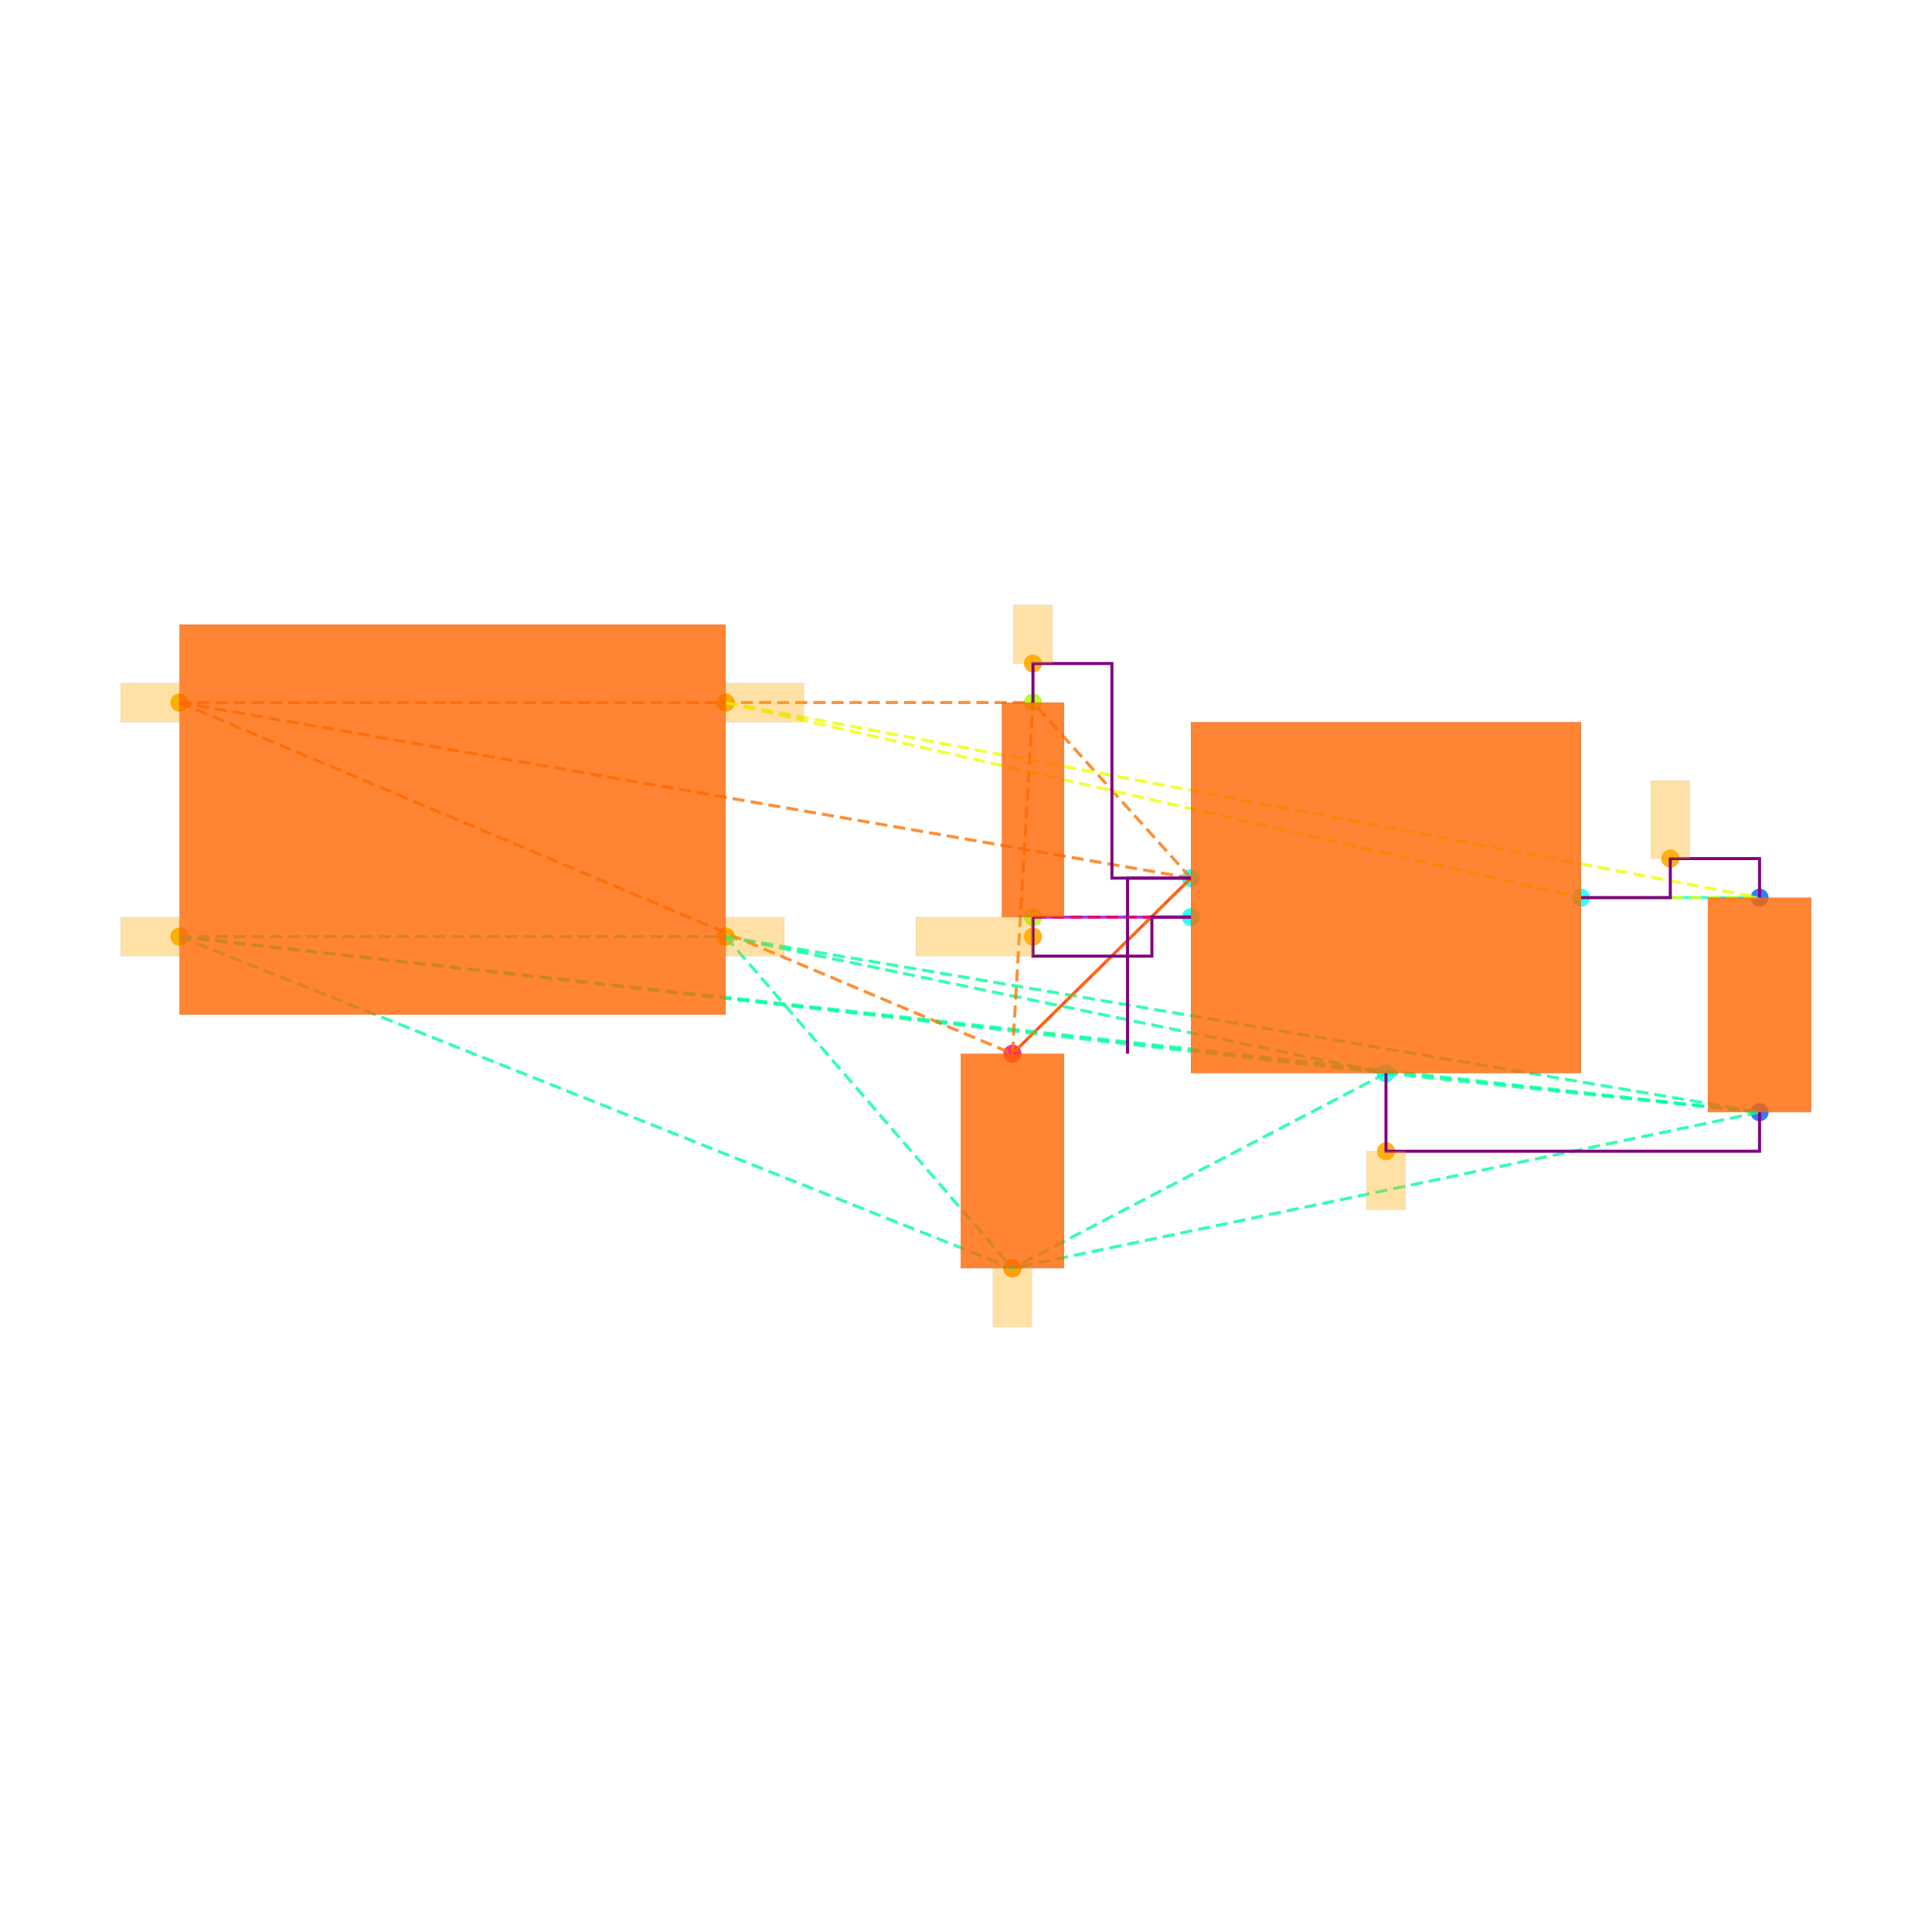
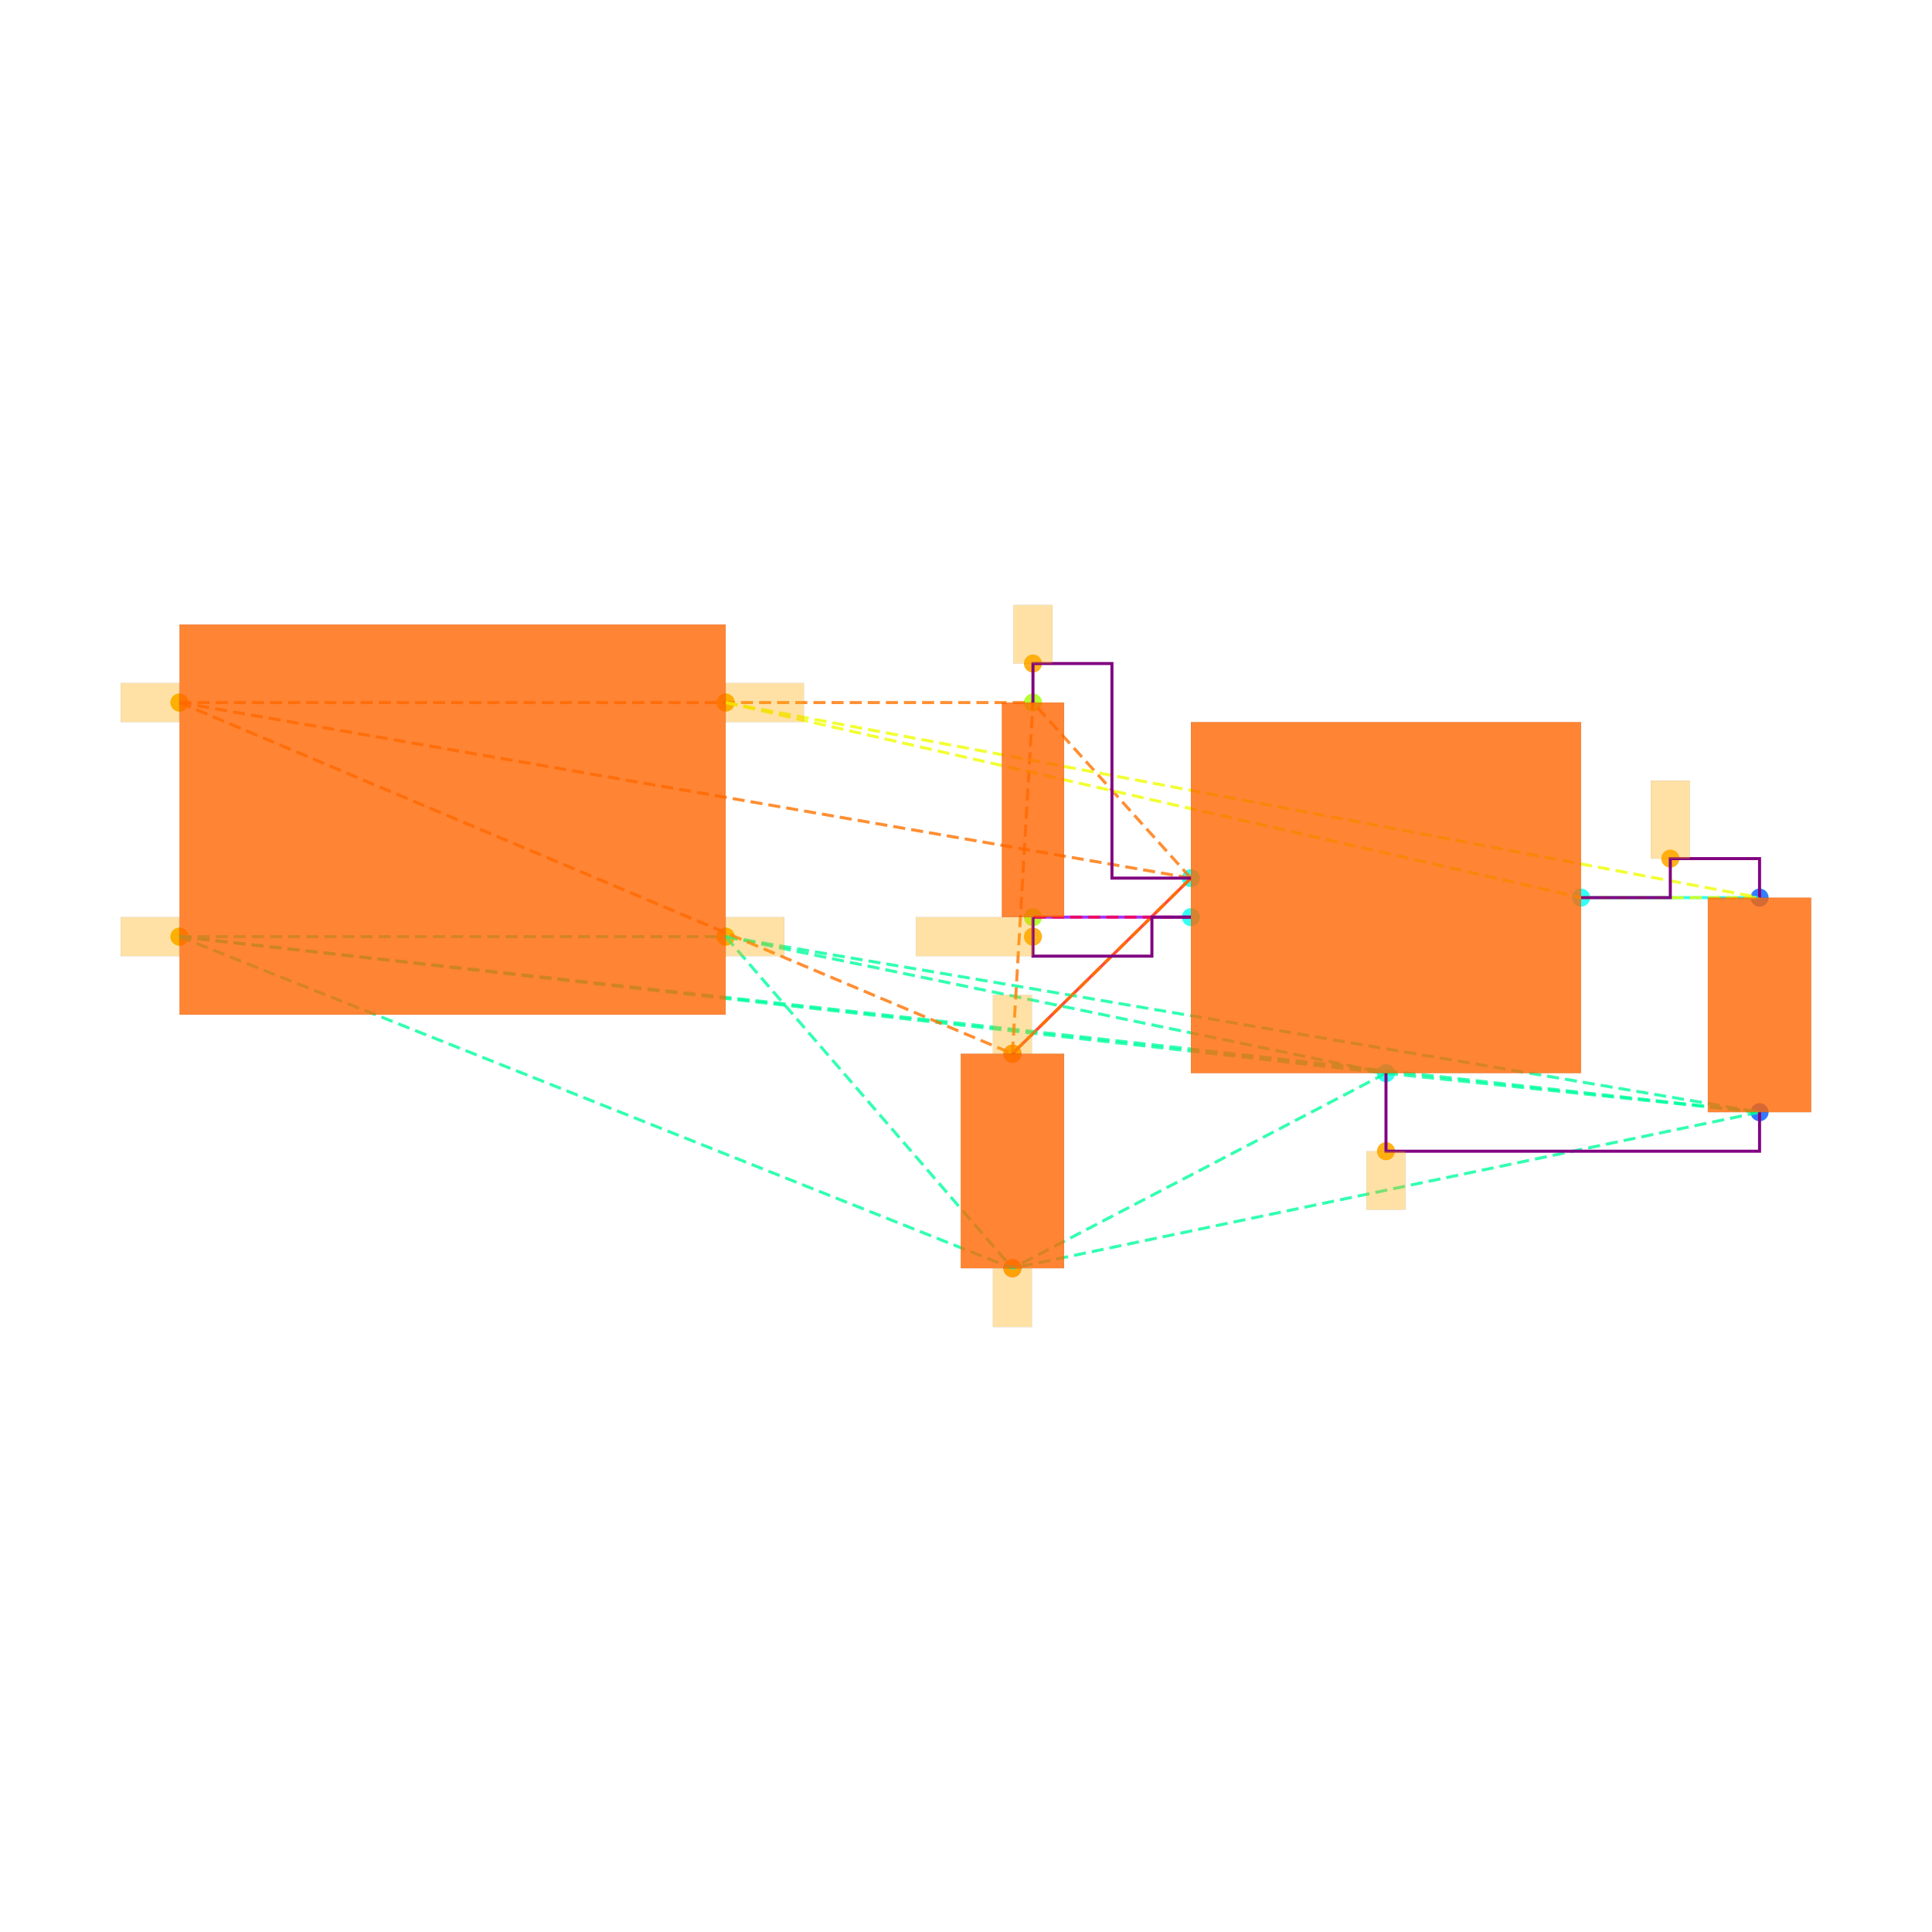
<svg xmlns="http://www.w3.org/2000/svg" width="640" height="640" viewBox="0 0 640 640">
  <rect width="100%" height="100%" fill="white" />
  <g>
    <circle data-type="point" data-label="CORNERS.1 x-" data-x="-1.4" data-y="-0.6" cx="59.451" cy="310.275" r="3" fill="hsl(65, 100%, 50%, 0.8)" />
  </g>
  <g>
    <circle data-type="point" data-label="CORNERS.2 x-" data-x="-1.4" data-y="0.6" cx="59.451" cy="232.73" r="3" fill="hsl(66, 100%, 50%, 0.8)" />
  </g>
  <g>
    <circle data-type="point" data-label="CORNERS.3 x+" data-x="1.4" data-y="0.6" cx="240.388" cy="232.73" r="3" fill="hsl(67, 100%, 50%, 0.8)" />
  </g>
  <g>
    <circle data-type="point" data-label="CORNERS.4 x+" data-x="1.4" data-y="-0.6" cx="240.388" cy="310.275" r="3" fill="hsl(68, 100%, 50%, 0.8)" />
  </g>
  <g>
    <circle data-type="point" data-label="U100.1 x-" data-x="3.785" data-y="-0.29999999999999993" cx="394.507" cy="290.889" r="3" fill="hsl(175, 100%, 50%, 0.8)" />
  </g>
  <g>
    <circle data-type="point" data-label="U100.2 y-" data-x="4.785" data-y="-1.2999999999999998" cx="459.128" cy="355.509" r="3" fill="hsl(176, 100%, 50%, 0.8)" />
  </g>
  <g>
    <circle data-type="point" data-label="U100.3 x-" data-x="3.785" data-y="-0.4999999999999999" cx="394.507" cy="303.813" r="3" fill="hsl(177, 100%, 50%, 0.8)" />
  </g>
  <g>
    <circle data-type="point" data-label="U100.5 x+" data-x="5.785" data-y="-0.3999999999999999" cx="523.748" cy="297.351" r="3" fill="hsl(179, 100%, 50%, 0.8)" />
  </g>
  <g>
    <circle data-type="point" data-label="C101.1 y+" data-x="6.7" data-y="-0.39999999999999925" cx="582.876" cy="297.351" r="3" fill="hsl(218, 100%, 50%, 0.8)" />
  </g>
  <g>
    <circle data-type="point" data-label="C101.2 y-" data-x="6.7" data-y="-1.4999999999999993" cx="582.876" cy="368.433" r="3" fill="hsl(219, 100%, 50%, 0.8)" />
  </g>
  <g>
    <circle data-type="point" data-label="C100.1 y+" data-x="2.8699999999999997" data-y="-1.2" cx="335.38" cy="349.047" r="3" fill="hsl(337, 100%, 50%, 0.8)" />
  </g>
  <g>
    <circle data-type="point" data-label="C100.2 y-" data-x="2.8699999999999997" data-y="-2.3" cx="335.38" cy="420.129" r="3" fill="hsl(338, 100%, 50%, 0.8)" />
  </g>
  <g>
    <circle data-type="point" data-label="R100.1 y+" data-x="2.9752723250000006" data-y="0.6000000000000003" cx="342.182" cy="232.73" r="3" fill="hsl(82, 100%, 50%, 0.8)" />
  </g>
  <g>
    <circle data-type="point" data-label="R100.2 y-" data-x="2.9752723250000006" data-y="-0.4999999999999998" cx="342.182" cy="303.813" r="3" fill="hsl(83, 100%, 50%, 0.8)" />
  </g>
  <g>
    <circle data-type="point" data-label="" data-x="-1.4" data-y="-0.6" cx="59.451" cy="310.275" r="3" fill="hsl(40, 100%, 50%, 0.9)" />
  </g>
  <g>
    <circle data-type="point" data-label="" data-x="1.4" data-y="-0.6" cx="240.388" cy="310.275" r="3" fill="hsl(40, 100%, 50%, 0.9)" />
  </g>
  <g>
    <circle data-type="point" data-label="" data-x="4.785" data-y="-1.6999999999999993" cx="459.128" cy="381.357" r="3" fill="hsl(40, 100%, 50%, 0.9)" />
  </g>
  <g>
    <circle data-type="point" data-label="" data-x="2.8699999999999997" data-y="-2.3" cx="335.38" cy="420.129" r="3" fill="hsl(40, 100%, 50%, 0.9)" />
  </g>
  <g>
+     <circle data-type="point" data-label="" data-x="2.8699999999999997" data-y="-1.2" cx="335.38" cy="349.047" r="3" fill="hsl(40, 100%, 50%, 0.9)" />
+   </g>
+   <g>
    <circle data-type="point" data-label="" data-x="2.9752723250000006" data-y="0.8000000000000005" cx="342.182" cy="219.806" r="3" fill="hsl(40, 100%, 50%, 0.9)" />
  </g>
  <g>
    <circle data-type="point" data-label="" data-x="-1.4" data-y="0.6" cx="59.451" cy="232.73" r="3" fill="hsl(40, 100%, 50%, 0.9)" />
  </g>
  <g>
    <circle data-type="point" data-label="" data-x="6.2425" data-y="-0.19999999999999923" cx="553.312" cy="284.426" r="3" fill="hsl(40, 100%, 50%, 0.9)" />
  </g>
  <g>
    <circle data-type="point" data-label="" data-x="1.4" data-y="0.6" cx="240.388" cy="232.73" r="3" fill="hsl(40, 100%, 50%, 0.9)" />
  </g>
  <g>
    <circle data-type="point" data-label="" data-x="2.9752723250000006" data-y="-0.5999999999999999" cx="342.182" cy="310.275" r="3" fill="hsl(40, 100%, 50%, 0.9)" />
  </g>
  <g>
    <polyline data-points="6.7,-0.39999999999999925 5.785,-0.3999999999999999" data-type="line" data-label="" points="582.876,297.351 523.748,297.351" fill="none" stroke="hsl(176, 100%, 50%, 0.8)" stroke-width="1" />
  </g>
  <g>
    <polyline data-points="2.8699999999999997,-1.2 3.785,-0.29999999999999993" data-type="line" data-label="" points="335.38,349.047 394.507,290.889" fill="none" stroke="hsl(8, 100%, 50%, 0.8)" stroke-width="1" />
  </g>
  <g>
    <polyline data-points="2.9752723250000006,-0.4999999999999998 3.785,-0.4999999999999999" data-type="line" data-label="" points="342.182,303.813 394.507,303.813" fill="none" stroke="hsl(272, 100%, 50%, 0.8)" stroke-width="1" />
  </g>
  <g>
    <polyline data-points="-1.4,-0.6 1.4,-0.6" data-type="line" data-label="" points="59.451,310.275 240.388,310.275" fill="none" stroke="hsl(157, 100%, 50%, 0.8)" stroke-width="1" stroke-dasharray="4 2" />
  </g>
  <g>
    <polyline data-points="-1.4,-0.6 4.785,-1.2999999999999998" data-type="line" data-label="" points="59.451,310.275 459.128,355.509" fill="none" stroke="hsl(157, 100%, 50%, 0.8)" stroke-width="1" stroke-dasharray="4 2" />
  </g>
  <g>
    <polyline data-points="-1.4,-0.6 6.7,-1.4999999999999993" data-type="line" data-label="" points="59.451,310.275 582.876,368.433" fill="none" stroke="hsl(157, 100%, 50%, 0.8)" stroke-width="1" stroke-dasharray="4 2" />
  </g>
  <g>
    <polyline data-points="-1.4,-0.6 2.8699999999999997,-2.3" data-type="line" data-label="" points="59.451,310.275 335.38,420.129" fill="none" stroke="hsl(157, 100%, 50%, 0.8)" stroke-width="1" stroke-dasharray="4 2" />
  </g>
  <g>
    <polyline data-points="1.4,-0.6 4.785,-1.2999999999999998" data-type="line" data-label="" points="240.388,310.275 459.128,355.509" fill="none" stroke="hsl(157, 100%, 50%, 0.8)" stroke-width="1" stroke-dasharray="4 2" />
  </g>
  <g>
    <polyline data-points="1.4,-0.6 6.7,-1.4999999999999993" data-type="line" data-label="" points="240.388,310.275 582.876,368.433" fill="none" stroke="hsl(157, 100%, 50%, 0.8)" stroke-width="1" stroke-dasharray="4 2" />
  </g>
  <g>
    <polyline data-points="1.4,-0.6 2.8699999999999997,-2.3" data-type="line" data-label="" points="240.388,310.275 335.38,420.129" fill="none" stroke="hsl(157, 100%, 50%, 0.8)" stroke-width="1" stroke-dasharray="4 2" />
  </g>
  <g>
    <polyline data-points="4.785,-1.2999999999999998 6.7,-1.4999999999999993" data-type="line" data-label="" points="459.128,355.509 582.876,368.433" fill="none" stroke="hsl(157, 100%, 50%, 0.8)" stroke-width="1" stroke-dasharray="4 2" />
  </g>
  <g>
    <polyline data-points="4.785,-1.2999999999999998 2.8699999999999997,-2.3" data-type="line" data-label="" points="459.128,355.509 335.38,420.129" fill="none" stroke="hsl(157, 100%, 50%, 0.8)" stroke-width="1" stroke-dasharray="4 2" />
  </g>
  <g>
    <polyline data-points="6.7,-1.4999999999999993 2.8699999999999997,-2.3" data-type="line" data-label="" points="582.876,368.433 335.38,420.129" fill="none" stroke="hsl(157, 100%, 50%, 0.8)" stroke-width="1" stroke-dasharray="4 2" />
  </g>
  <g>
    <polyline data-points="-1.4,0.6 3.785,-0.29999999999999993" data-type="line" data-label="" points="59.451,232.73 394.507,290.889" fill="none" stroke="hsl(27, 100%, 50%, 0.8)" stroke-width="1" stroke-dasharray="4 2" />
  </g>
  <g>
    <polyline data-points="-1.4,0.6 2.8699999999999997,-1.2" data-type="line" data-label="" points="59.451,232.73 335.38,349.047" fill="none" stroke="hsl(27, 100%, 50%, 0.8)" stroke-width="1" stroke-dasharray="4 2" />
  </g>
  <g>
    <polyline data-points="-1.4,0.6 2.9752723250000006,0.6000000000000003" data-type="line" data-label="" points="59.451,232.73 342.182,232.73" fill="none" stroke="hsl(27, 100%, 50%, 0.8)" stroke-width="1" stroke-dasharray="4 2" />
  </g>
  <g>
    <polyline data-points="3.785,-0.29999999999999993 2.8699999999999997,-1.2" data-type="line" data-label="" points="394.507,290.889 335.38,349.047" fill="none" stroke="hsl(27, 100%, 50%, 0.8)" stroke-width="1" stroke-dasharray="4 2" />
  </g>
  <g>
    <polyline data-points="3.785,-0.29999999999999993 2.9752723250000006,0.6000000000000003" data-type="line" data-label="" points="394.507,290.889 342.182,232.73" fill="none" stroke="hsl(27, 100%, 50%, 0.8)" stroke-width="1" stroke-dasharray="4 2" />
  </g>
  <g>
    <polyline data-points="2.8699999999999997,-1.2 2.9752723250000006,0.6000000000000003" data-type="line" data-label="" points="335.38,349.047 342.182,232.73" fill="none" stroke="hsl(27, 100%, 50%, 0.8)" stroke-width="1" stroke-dasharray="4 2" />
  </g>
  <g>
    <polyline data-points="1.4,0.6 5.785,-0.3999999999999999" data-type="line" data-label="" points="240.388,232.73 523.748,297.351" fill="none" stroke="hsl(64, 100%, 50%, 0.8)" stroke-width="1" stroke-dasharray="4 2" />
  </g>
  <g>
    <polyline data-points="1.4,0.6 6.7,-0.39999999999999925" data-type="line" data-label="" points="240.388,232.73 582.876,297.351" fill="none" stroke="hsl(64, 100%, 50%, 0.8)" stroke-width="1" stroke-dasharray="4 2" />
  </g>
  <g>
    <polyline data-points="5.785,-0.3999999999999999 6.7,-0.39999999999999925" data-type="line" data-label="" points="523.748,297.351 582.876,297.351" fill="none" stroke="hsl(64, 100%, 50%, 0.8)" stroke-width="1" stroke-dasharray="4 2" />
  </g>
  <g>
    <polyline data-points="3.785,-0.4999999999999999 2.9752723250000006,-0.4999999999999998" data-type="line" data-label="" points="394.507,303.813 342.182,303.813" fill="none" stroke="hsl(345, 100%, 50%, 0.8)" stroke-width="1" stroke-dasharray="4 2" />
  </g>
  <g>
    <polyline data-points="5.785,-0.3999999999999999 6.2425,-0.3999999999999999 6.2425,-0.19999999999999923 6.7,-0.19999999999999923 6.7,-0.39999999999999925" data-type="line" data-label="" points="523.748,297.351 553.312,297.351 553.312,284.426 582.876,284.426 582.876,297.351" fill="none" stroke="purple" stroke-width="1" />
  </g>
  <g>
-     <polyline data-points="3.785,-0.30000000000000004 3.46,-0.30000000000000004 3.46,-1.2" data-type="line" data-label="" points="394.507,290.889 373.506,290.889 373.506,349.047" fill="none" stroke="purple" stroke-width="1" />
-   </g>
-   <g>
    <polyline data-points="2.9752723250000006,0.6000000000000003 2.9752723250000006,0.8000000000000005 3.3801361625000004,0.8000000000000005 3.3801361625000004,-0.30000000000000004 3.785,-0.30000000000000004" data-type="line" data-label="" points="342.182,232.73 342.182,219.806 368.345,219.806 368.345,290.889 394.507,290.889" fill="none" stroke="purple" stroke-width="1" />
  </g>
  <g>
    <polyline data-points="2.9752723250000006,-0.4999999999999998 2.9752723250000006,-0.7 3.585,-0.7 3.585,-0.4999999999999998 3.785,-0.4999999999999998" data-type="line" data-label="" points="342.182,303.813 342.182,316.737 381.583,316.737 381.583,303.813 394.507,303.813" fill="none" stroke="purple" stroke-width="1" />
  </g>
  <g>
    <polyline data-points="4.785,-1.2999999999999998 4.785,-1.6999999999999993 6.7,-1.6999999999999993 6.7,-1.4999999999999991" data-type="line" data-label="" points="459.128,355.509 459.128,381.357 582.876,381.357 582.876,368.433" fill="none" stroke="purple" stroke-width="1" />
  </g>
  <g>
    <rect data-type="rect" data-label="schematic_component_0" data-x="0" data-y="0" x="59.451" y="206.882" width="180.937" height="129.241" fill="hsl(24, 100%, 50%, 0.8)" stroke="black" stroke-width="0.015" />
  </g>
  <g>
    <rect data-type="rect" data-label="schematic_component_1" data-x="4.785" data-y="-0.3999999999999999" x="394.507" y="239.192" width="129.241" height="116.317" fill="hsl(24, 100%, 50%, 0.8)" stroke="black" stroke-width="0.015" />
  </g>
  <g>
    <rect data-type="rect" data-label="schematic_component_2" data-x="6.7" data-y="-0.9499999999999993" x="565.751" y="297.351" width="34.249" height="71.082" fill="hsl(24, 100%, 50%, 0.8)" stroke="black" stroke-width="0.015" />
  </g>
  <g>
    <rect data-type="rect" data-label="schematic_component_3" data-x="2.8699999999999997" data-y="-1.75" x="318.255" y="349.047" width="34.249" height="71.082" fill="hsl(24, 100%, 50%, 0.8)" stroke="black" stroke-width="0.015" />
  </g>
  <g>
    <rect data-type="rect" data-label="schematic_component_4" data-x="2.9752723250000006" data-y="0.050000000000000266" x="331.861" y="232.73" width="20.643" height="71.082" fill="hsl(24, 100%, 50%, 0.8)" stroke="black" stroke-width="0.015" />
  </g>
  <g>
    <rect data-type="rect" data-label="" data-x="-1.5509999999999997" data-y="-0.6" x="40" y="303.813" width="19.386" height="12.924" fill="hsl(40, 100%, 50%, 0.35)" stroke="black" stroke-width="0.015" />
  </g>
  <g>
    <rect data-type="rect" data-label="" data-x="1.5509999999999997" data-y="-0.6" x="240.452" y="303.813" width="19.386" height="12.924" fill="hsl(40, 100%, 50%, 0.35)" stroke="black" stroke-width="0.015" />
  </g>
  <g>
    <rect data-type="rect" data-label="" data-x="4.785" data-y="-1.8499999999999992" x="452.666" y="381.357" width="12.924" height="19.386" fill="hsl(40, 100%, 50%, 0.35)" stroke="black" stroke-width="0.015" />
  </g>
  <g>
    <rect data-type="rect" data-label="" data-x="2.8699999999999997" data-y="-2.4509999999999996" x="328.918" y="420.194" width="12.924" height="19.386" fill="hsl(40, 100%, 50%, 0.35)" stroke="black" stroke-width="0.015" />
+   </g>
+   <g>
+     <rect data-type="rect" data-label="" data-x="2.8699999999999997" data-y="-1.0490000000000002" x="328.918" y="329.596" width="12.924" height="19.386" fill="hsl(40, 100%, 50%, 0.35)" stroke="black" stroke-width="0.015" />
  </g>
  <g>
    <rect data-type="rect" data-label="" data-x="2.9752723250000006" data-y="0.9500000000000005" x="335.72" y="200.42" width="12.924" height="19.386" fill="hsl(40, 100%, 50%, 0.35)" stroke="black" stroke-width="0.015" />
  </g>
  <g>
    <rect data-type="rect" data-label="" data-x="-1.5509999999999997" data-y="0.6" x="40" y="226.268" width="19.386" height="12.924" fill="hsl(40, 100%, 50%, 0.35)" stroke="black" stroke-width="0.015" />
  </g>
  <g>
    <rect data-type="rect" data-label="" data-x="6.2425" data-y="7.771561172376096e-16" x="546.85" y="258.578" width="12.924" height="25.848" fill="hsl(40, 100%, 50%, 0.35)" stroke="black" stroke-width="0.015" />
  </g>
  <g>
    <rect data-type="rect" data-label="" data-x="1.6009999999999998" data-y="0.6" x="240.452" y="226.268" width="25.848" height="12.924" fill="hsl(40, 100%, 50%, 0.35)" stroke="black" stroke-width="0.015" />
  </g>
  <g>
    <rect data-type="rect" data-label="" data-x="2.675272325000001" data-y="-0.5999999999999999" x="303.41" y="303.813" width="38.772" height="12.924" fill="hsl(40, 100%, 50%, 0.35)" stroke="black" stroke-width="0.015" />
  </g>
  <g id="crosshair" style="display: none">
    <line id="crosshair-h" y1="0" y2="640" stroke="#666" stroke-width="0.5" />
    <line id="crosshair-v" x1="0" x2="640" stroke="#666" stroke-width="0.5" />
    <text id="coordinates" font-family="monospace" font-size="12" fill="#666" />
  </g>
</svg>
